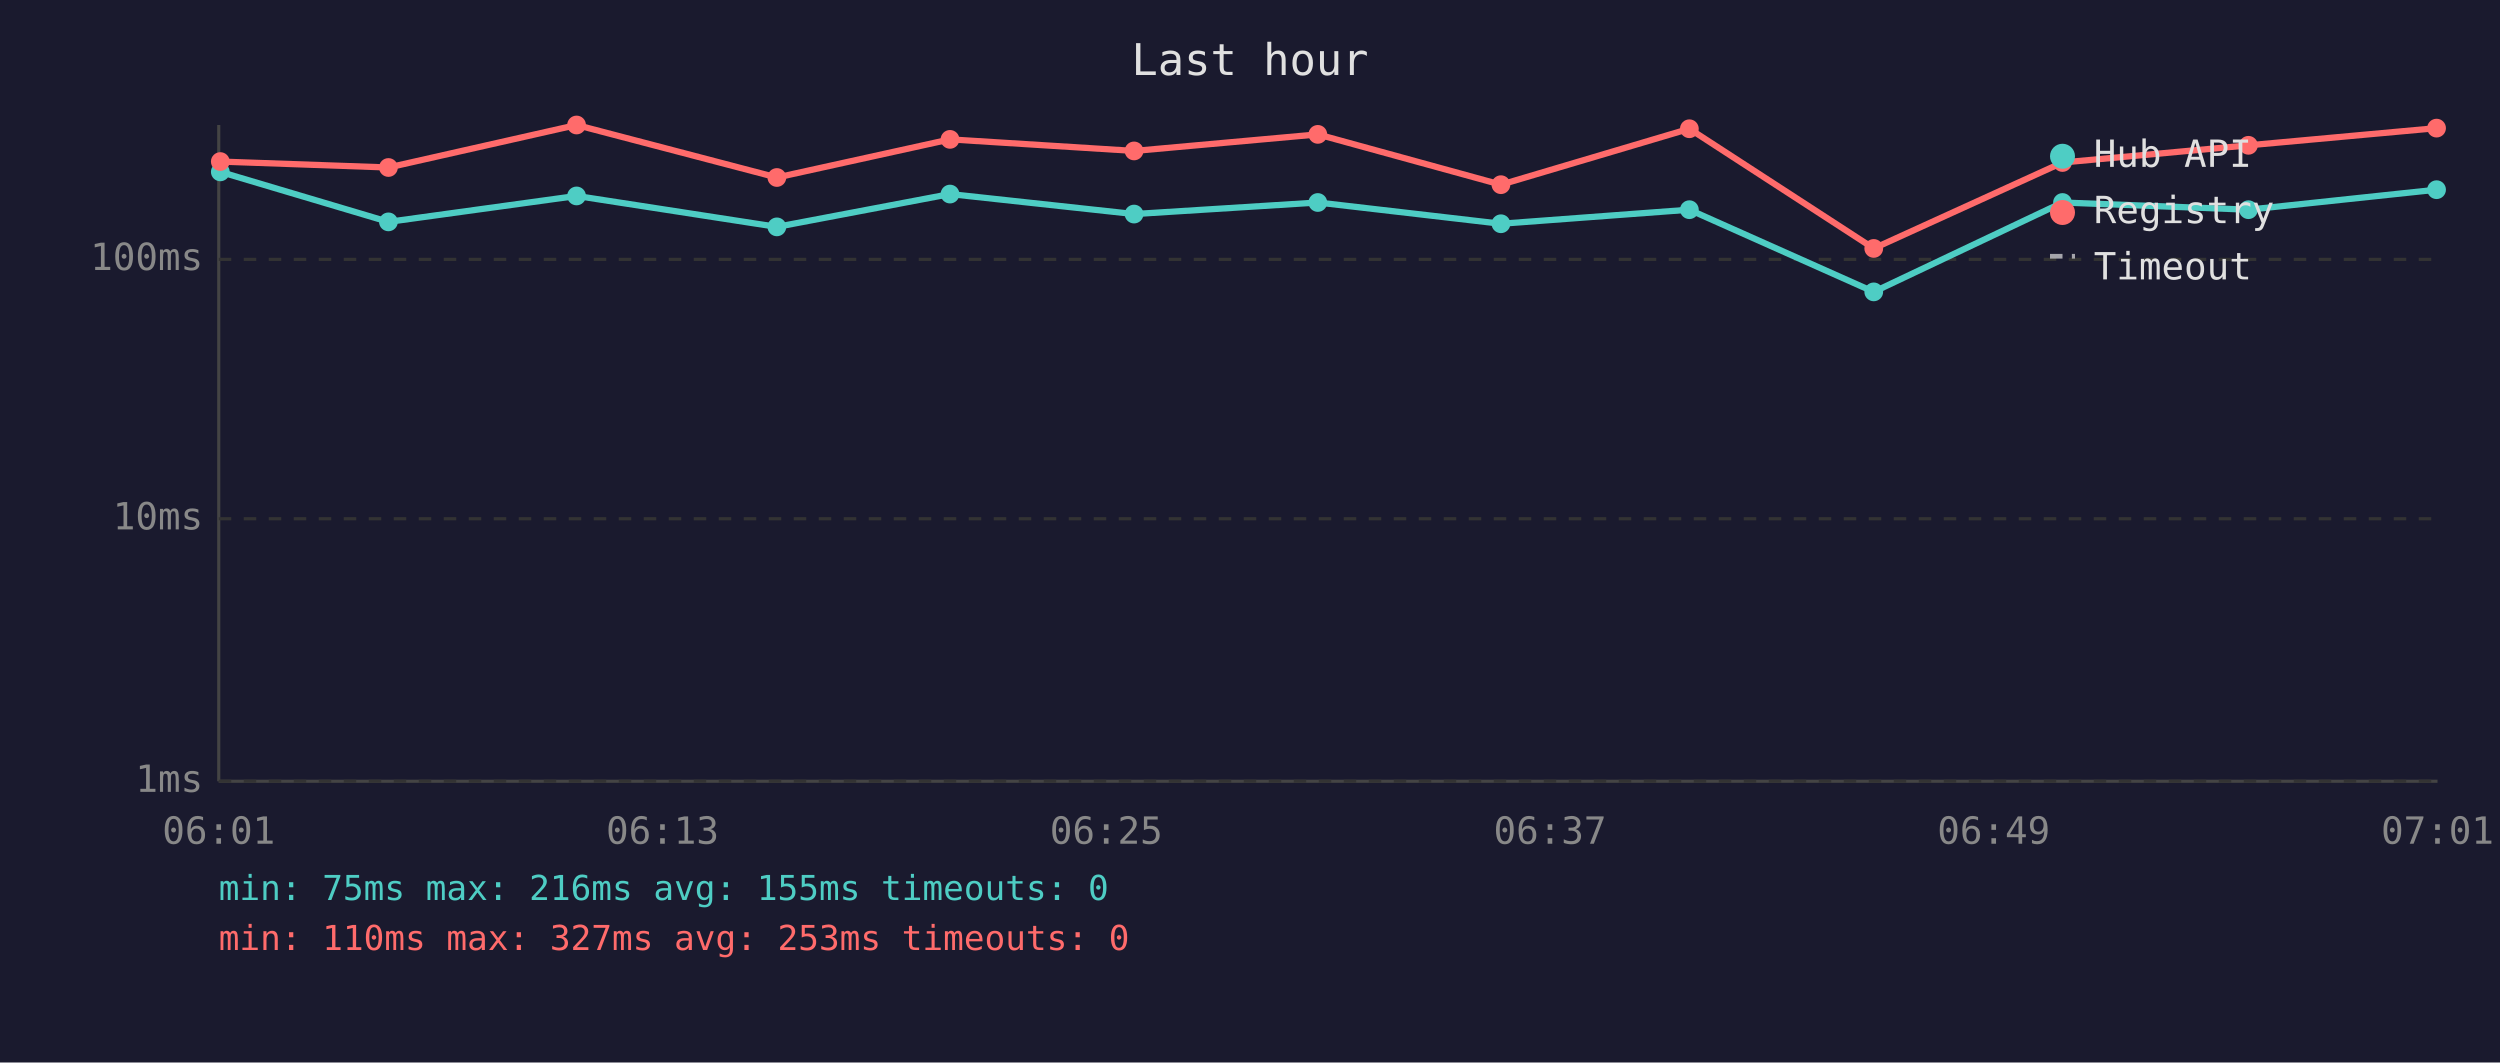
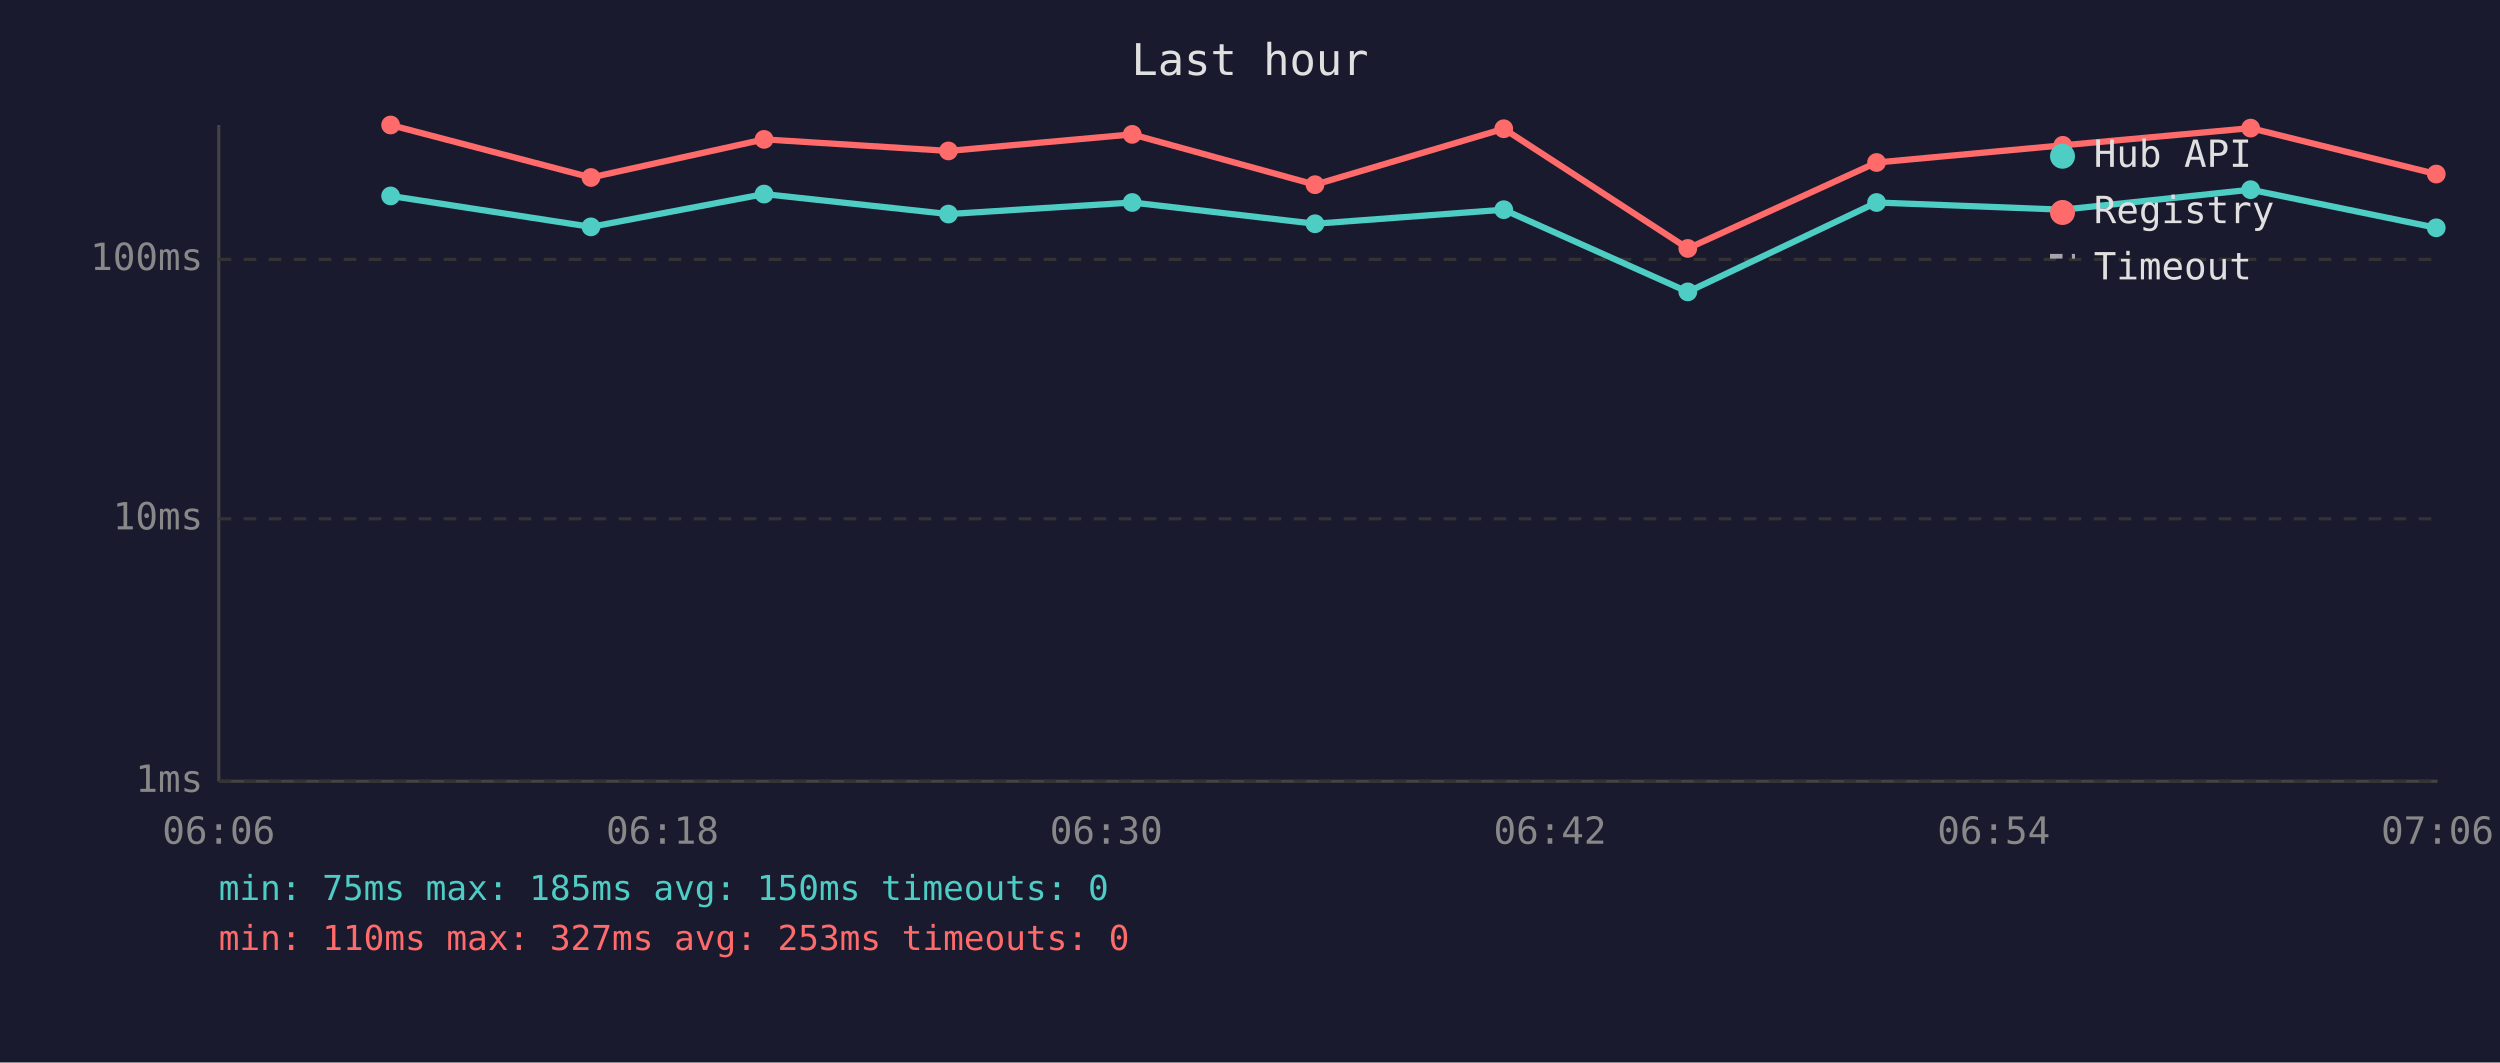
<svg xmlns="http://www.w3.org/2000/svg" viewBox="0 0 800 340" font-family="monospace" font-size="12">
  <rect width="800" height="340" fill="#1a1a2e" />
  <text x="400" y="24" fill="#e0e0e0" font-size="14" text-anchor="middle">Last hour</text>
  <line x1="70" y1="40" x2="70" y2="250" stroke="#444" stroke-width="1" />
  <line x1="70" y1="250" x2="780" y2="250" stroke="#444" stroke-width="1" />
  <line x1="70" y1="250" x2="780" y2="250" stroke="#333" stroke-width="1" stroke-dasharray="4" />
  <text x="65" y="250" fill="#888" text-anchor="end" dominant-baseline="middle">1ms</text>
  <line x1="70" y1="166" x2="780" y2="166" stroke="#333" stroke-width="1" stroke-dasharray="4" />
  <text x="65" y="166" fill="#888" text-anchor="end" dominant-baseline="middle">10ms</text>
  <line x1="70" y1="83" x2="780" y2="83" stroke="#333" stroke-width="1" stroke-dasharray="4" />
  <text x="65" y="83" fill="#888" text-anchor="end" dominant-baseline="middle">100ms</text>
-   <text x="70" y="270" fill="#888" text-anchor="middle">06:01</text>
-   <text x="212" y="270" fill="#888" text-anchor="middle">06:13</text>
-   <text x="354" y="270" fill="#888" text-anchor="middle">06:25</text>
-   <text x="496" y="270" fill="#888" text-anchor="middle">06:37</text>
-   <text x="638" y="270" fill="#888" text-anchor="middle">06:49</text>
-   <text x="780" y="270" fill="#888" text-anchor="middle">07:01</text>
-   <polyline points="70.5,55.0 124.3,71.0 184.5,62.7 248.6,72.6 304.0,62.1 362.9,68.5 421.7,64.8 480.3,71.6 540.6,67.1 599.6,93.4 660.0,64.8 719.5,67.1 779.7,60.7" fill="none" stroke="#4ecdc4" stroke-width="2" opacity="1" />
-   <circle cx="70.5" cy="55.0" r="3" fill="#4ecdc4" />
-   <circle cx="124.3" cy="71.0" r="3" fill="#4ecdc4" />
-   <circle cx="184.5" cy="62.7" r="3" fill="#4ecdc4" />
-   <circle cx="248.6" cy="72.6" r="3" fill="#4ecdc4" />
-   <circle cx="304.0" cy="62.1" r="3" fill="#4ecdc4" />
-   <circle cx="362.9" cy="68.5" r="3" fill="#4ecdc4" />
-   <circle cx="421.7" cy="64.8" r="3" fill="#4ecdc4" />
-   <circle cx="480.3" cy="71.6" r="3" fill="#4ecdc4" />
-   <circle cx="540.6" cy="67.1" r="3" fill="#4ecdc4" />
-   <circle cx="599.6" cy="93.4" r="3" fill="#4ecdc4" />
-   <circle cx="660.0" cy="64.8" r="3" fill="#4ecdc4" />
-   <circle cx="719.5" cy="67.1" r="3" fill="#4ecdc4" />
-   <circle cx="779.7" cy="60.7" r="3" fill="#4ecdc4" />
-   <polyline points="70.5,51.7 124.3,53.6 184.5,40.0 248.6,56.8 304.0,44.6 362.9,48.3 421.7,43.0 480.3,59.1 540.6,41.2 599.6,79.5 660.0,52.0 719.5,46.5 779.7,41.0" fill="none" stroke="#ff6b6b" stroke-width="2" opacity="1" />
-   <circle cx="70.5" cy="51.7" r="3" fill="#ff6b6b" />
-   <circle cx="124.3" cy="53.6" r="3" fill="#ff6b6b" />
-   <circle cx="184.5" cy="40.0" r="3" fill="#ff6b6b" />
-   <circle cx="248.6" cy="56.8" r="3" fill="#ff6b6b" />
-   <circle cx="304.0" cy="44.6" r="3" fill="#ff6b6b" />
-   <circle cx="362.9" cy="48.3" r="3" fill="#ff6b6b" />
-   <circle cx="421.7" cy="43.0" r="3" fill="#ff6b6b" />
-   <circle cx="480.3" cy="59.1" r="3" fill="#ff6b6b" />
-   <circle cx="540.6" cy="41.2" r="3" fill="#ff6b6b" />
-   <circle cx="599.6" cy="79.5" r="3" fill="#ff6b6b" />
-   <circle cx="660.0" cy="52.0" r="3" fill="#ff6b6b" />
-   <circle cx="719.5" cy="46.5" r="3" fill="#ff6b6b" />
-   <circle cx="779.7" cy="41.0" r="3" fill="#ff6b6b" />
+   <text x="70" y="270" fill="#888" text-anchor="middle">06:06</text>
+   <text x="212" y="270" fill="#888" text-anchor="middle">06:18</text>
+   <text x="354" y="270" fill="#888" text-anchor="middle">06:30</text>
+   <text x="496" y="270" fill="#888" text-anchor="middle">06:42</text>
+   <text x="638" y="270" fill="#888" text-anchor="middle">06:54</text>
+   <text x="780" y="270" fill="#888" text-anchor="middle">07:06</text>
+   <polyline points="125.0,62.7 189.1,72.6 244.5,62.1 303.5,68.5 362.3,64.8 420.8,71.6 481.2,67.1 540.1,93.4 600.5,64.8 660.1,67.1 720.2,60.7 779.6,72.9" fill="none" stroke="#4ecdc4" stroke-width="2" opacity="1" />
+   <circle cx="125.0" cy="62.7" r="3" fill="#4ecdc4" />
+   <circle cx="189.1" cy="72.6" r="3" fill="#4ecdc4" />
+   <circle cx="244.5" cy="62.1" r="3" fill="#4ecdc4" />
+   <circle cx="303.5" cy="68.5" r="3" fill="#4ecdc4" />
+   <circle cx="362.3" cy="64.8" r="3" fill="#4ecdc4" />
+   <circle cx="420.8" cy="71.6" r="3" fill="#4ecdc4" />
+   <circle cx="481.2" cy="67.1" r="3" fill="#4ecdc4" />
+   <circle cx="540.1" cy="93.4" r="3" fill="#4ecdc4" />
+   <circle cx="600.5" cy="64.8" r="3" fill="#4ecdc4" />
+   <circle cx="660.1" cy="67.1" r="3" fill="#4ecdc4" />
+   <circle cx="720.2" cy="60.7" r="3" fill="#4ecdc4" />
+   <circle cx="779.6" cy="72.9" r="3" fill="#4ecdc4" />
+   <polyline points="125.0,40.0 189.1,56.8 244.5,44.6 303.5,48.3 362.3,43.0 420.8,59.1 481.2,41.2 540.1,79.5 600.5,52.0 660.1,46.5 720.2,41.0 779.6,55.7" fill="none" stroke="#ff6b6b" stroke-width="2" opacity="1" />
+   <circle cx="125.0" cy="40.0" r="3" fill="#ff6b6b" />
+   <circle cx="189.1" cy="56.8" r="3" fill="#ff6b6b" />
+   <circle cx="244.5" cy="44.6" r="3" fill="#ff6b6b" />
+   <circle cx="303.5" cy="48.3" r="3" fill="#ff6b6b" />
+   <circle cx="362.3" cy="43.0" r="3" fill="#ff6b6b" />
+   <circle cx="420.8" cy="59.1" r="3" fill="#ff6b6b" />
+   <circle cx="481.2" cy="41.2" r="3" fill="#ff6b6b" />
+   <circle cx="540.1" cy="79.5" r="3" fill="#ff6b6b" />
+   <circle cx="600.5" cy="52.0" r="3" fill="#ff6b6b" />
+   <circle cx="660.1" cy="46.5" r="3" fill="#ff6b6b" />
+   <circle cx="720.2" cy="41.0" r="3" fill="#ff6b6b" />
+   <circle cx="779.6" cy="55.7" r="3" fill="#ff6b6b" />
  <circle cx="660" cy="50" r="4" fill="#4ecdc4" />
  <text x="670" y="50" fill="#e0e0e0" dominant-baseline="middle">Hub API</text>
  <circle cx="660" cy="68" r="4" fill="#ff6b6b" />
  <text x="670" y="68" fill="#e0e0e0" dominant-baseline="middle">Registry</text>
  <line x1="656" y1="82" x2="664" y2="82" stroke="#e0e0e0" stroke-width="1.5" stroke-dasharray="4,3" opacity="0.7" />
  <text x="670" y="86" fill="#e0e0e0" dominant-baseline="middle">Timeout</text>
-   <text x="70" y="288" fill="#4ecdc4" font-size="11">min: 75ms  max: 216ms  avg: 155ms  timeouts: 0</text>
+   <text x="70" y="288" fill="#4ecdc4" font-size="11">min: 75ms  max: 185ms  avg: 150ms  timeouts: 0</text>
  <text x="70" y="304" fill="#ff6b6b" font-size="11">min: 110ms  max: 327ms  avg: 253ms  timeouts: 0</text>
</svg>
